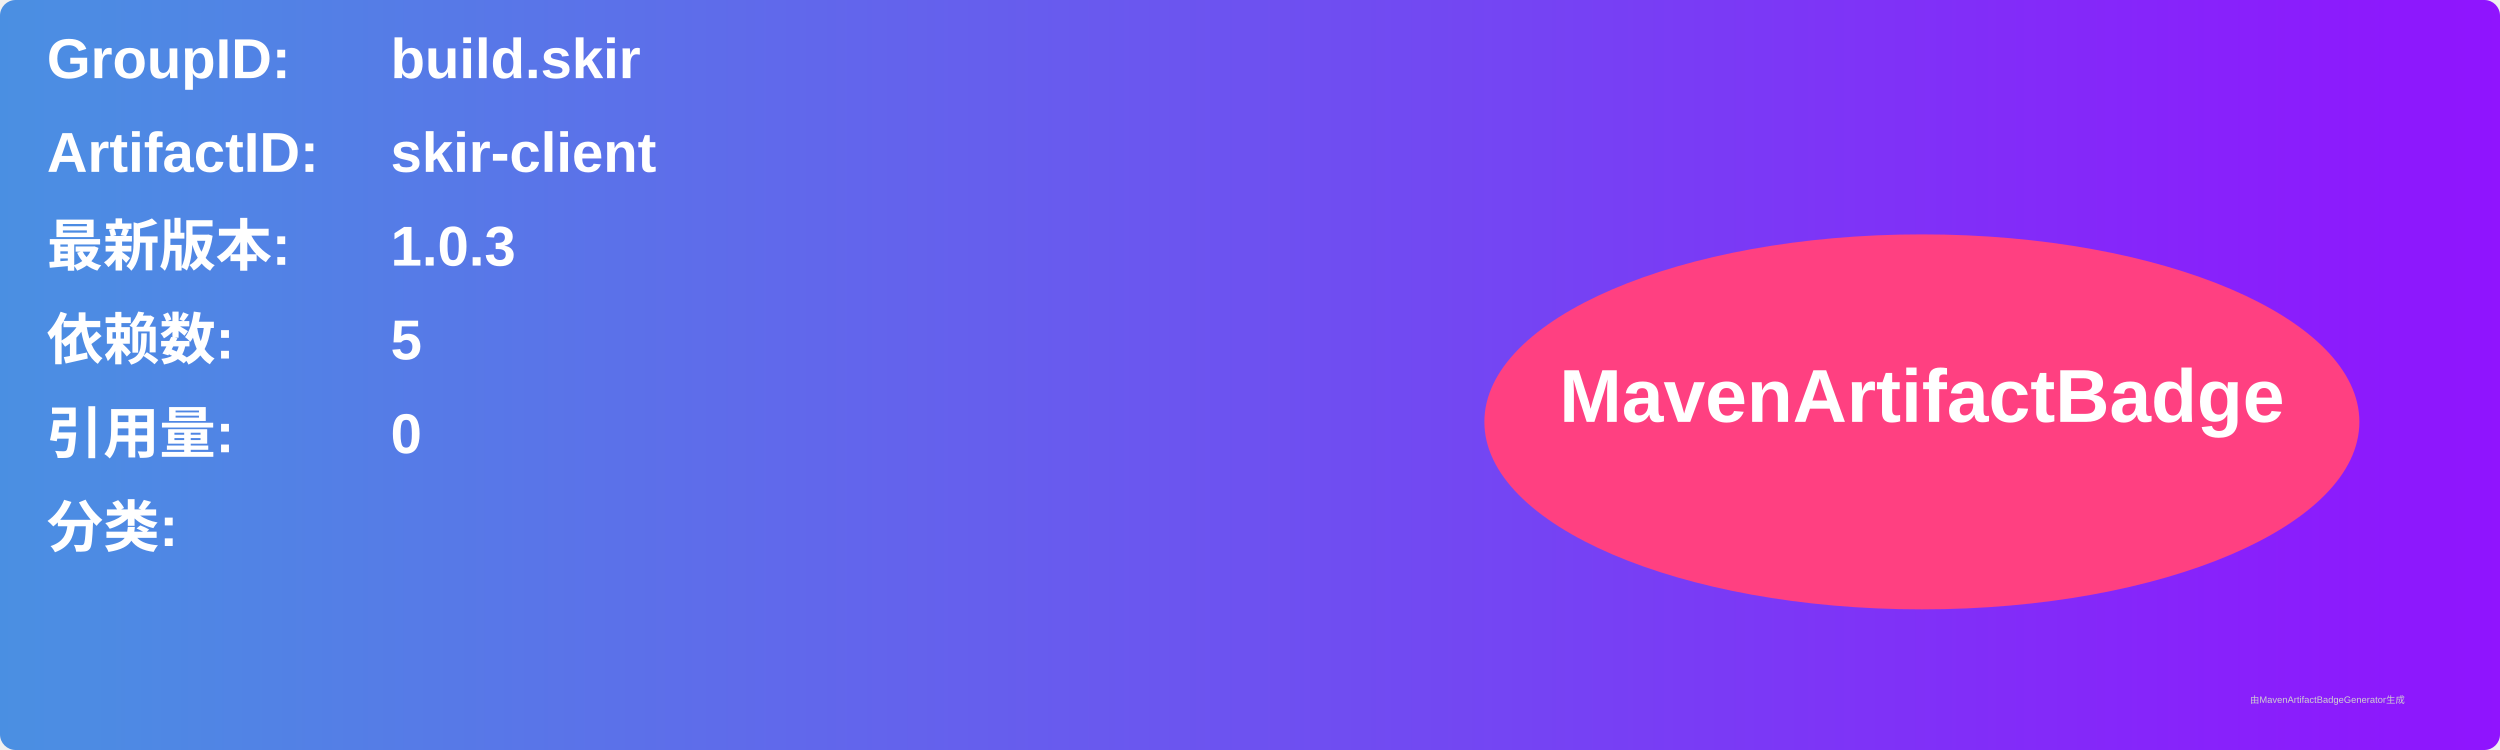
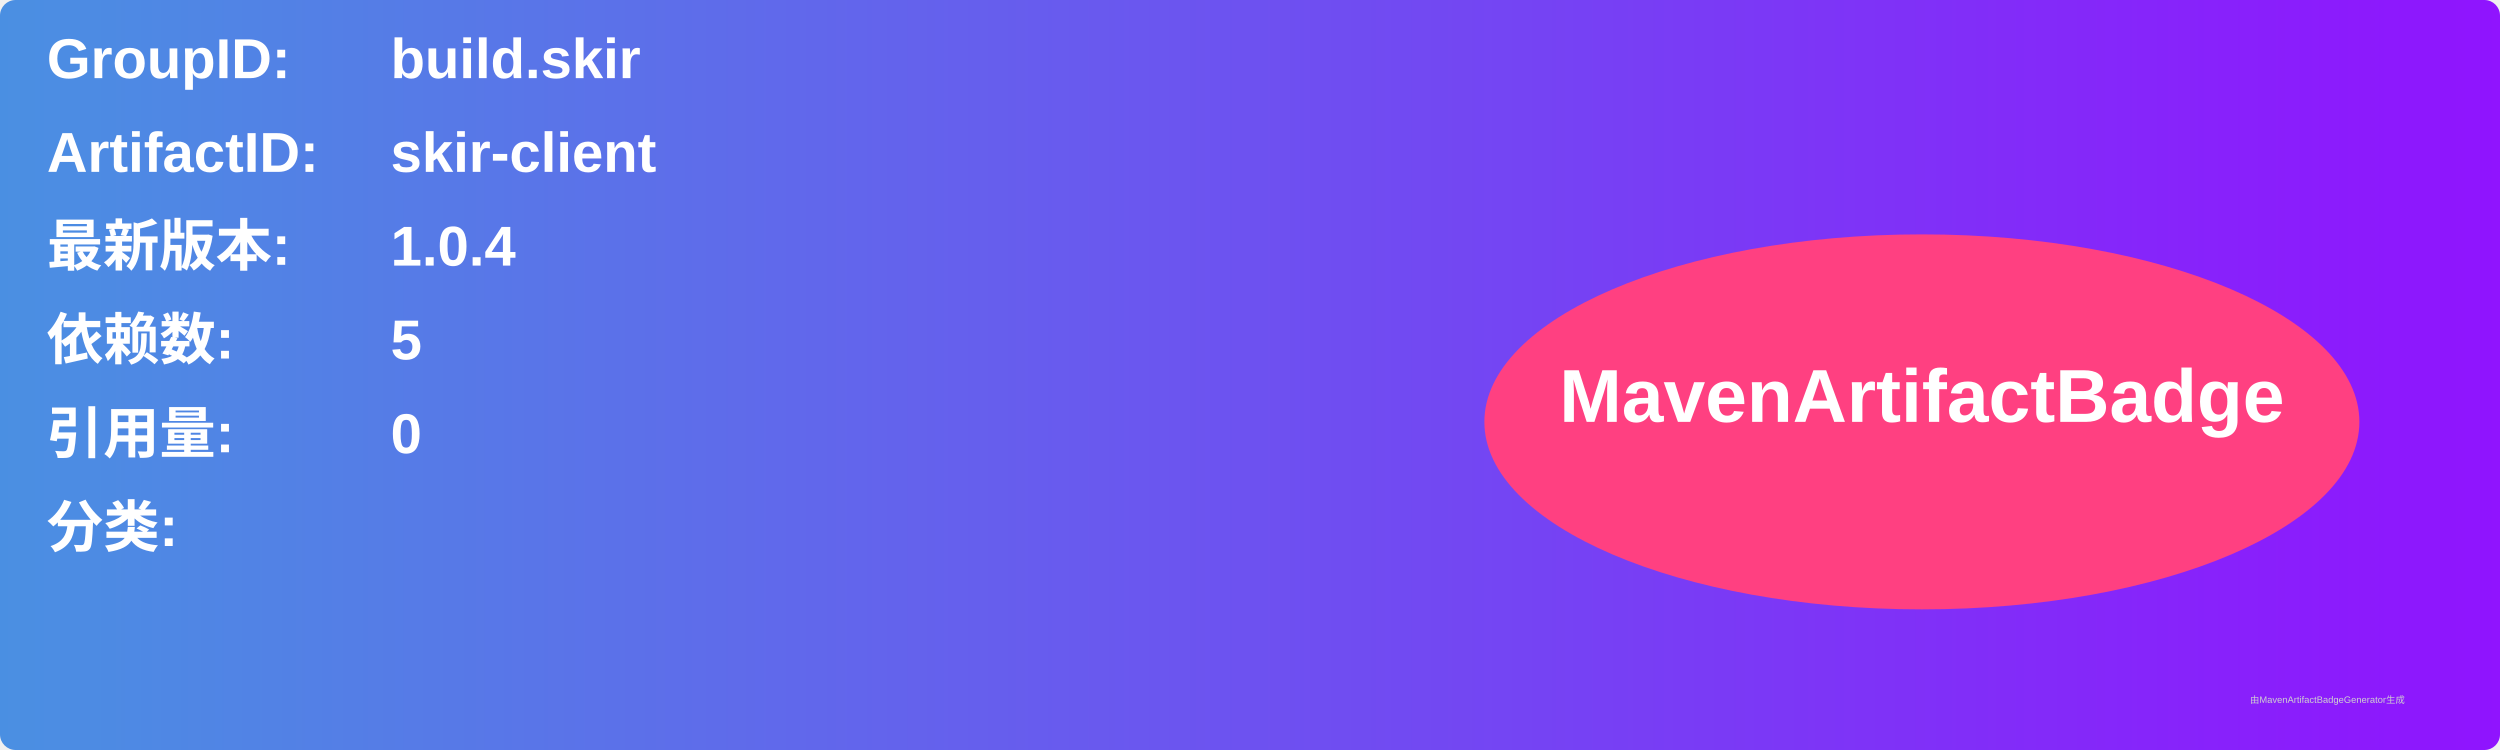
<svg xmlns="http://www.w3.org/2000/svg" width="800" height="240" viewBox="0 0 800 240">
  <linearGradient id="grad" x1="0%" y1="0%" x2="100%" y2="0%">
    <stop offset="0%" stop-color="#4a90e2" />
    <stop offset="100%" stop-color="#9013fe" />
  </linearGradient>
  <rect width="100%" height="100%" rx="5" ry="5" fill="url(#grad)" />
  <g transform="translate(15, 15)">
    <text x="0" y="10" font-family="Arial" font-size="18" fill="white" font-weight="bold" width="260">GroupID:</text>
    <text x="110" y="10" font-family="Arial" font-size="18" fill="white" font-weight="bold" width="460">build.skir</text>
    <text x="0" y="40" font-family="Arial" font-size="18" fill="white" font-weight="bold" width="260">ArtifactID:</text>
    <text x="110" y="40" font-family="Arial" font-size="18" fill="white" font-weight="bold" width="460">skir-client</text>
    <text x="0" y="70" font-family="Arial" font-size="18" fill="white" font-weight="bold">最新版本:</text>
    <text x="110" y="70" font-family="Arial" font-size="18" fill="white" font-weight="bold">
-       <tspan font-weight="bold">1.0.3</tspan>
+       <tspan font-weight="bold">1.0.4</tspan>
    </text>
    <text x="0" y="100" font-family="Arial" font-size="18" fill="white" font-weight="bold">依赖数: </text>
    <text x="110" y="100" font-family="Arial" font-size="18" fill="white">
      <tspan font-weight="bold">5</tspan>
    </text>
    <text x="0" y="130" font-family="Arial" font-size="18" fill="white" font-weight="bold">引用量: </text>
    <text x="110" y="130" font-family="Arial" font-size="18" fill="white">
      <tspan font-weight="bold">0</tspan>
    </text>
    <text x="0" y="160" font-family="Arial" font-size="18" fill="white" font-weight="bold">分类:</text>
    <text x="10" y="190" font-family="Arial" font-size="10" fill="white">
      <tspan font-weight="bold" />
    </text>
    <ellipse cx="600" cy="120" rx="140" ry="60" fill="#ff4081" />
    <text x="600" y="120" text-anchor="middle" font-family="Arial" font-size="24" fill="white" font-weight="bold">MavenArtifactBadge</text>
  </g>
  <text x="720" y="225" font-family="Arial" font-size="3" fill="#d0d0d0">由MavenArtifactBadgeGenerator生成</text>
</svg>
